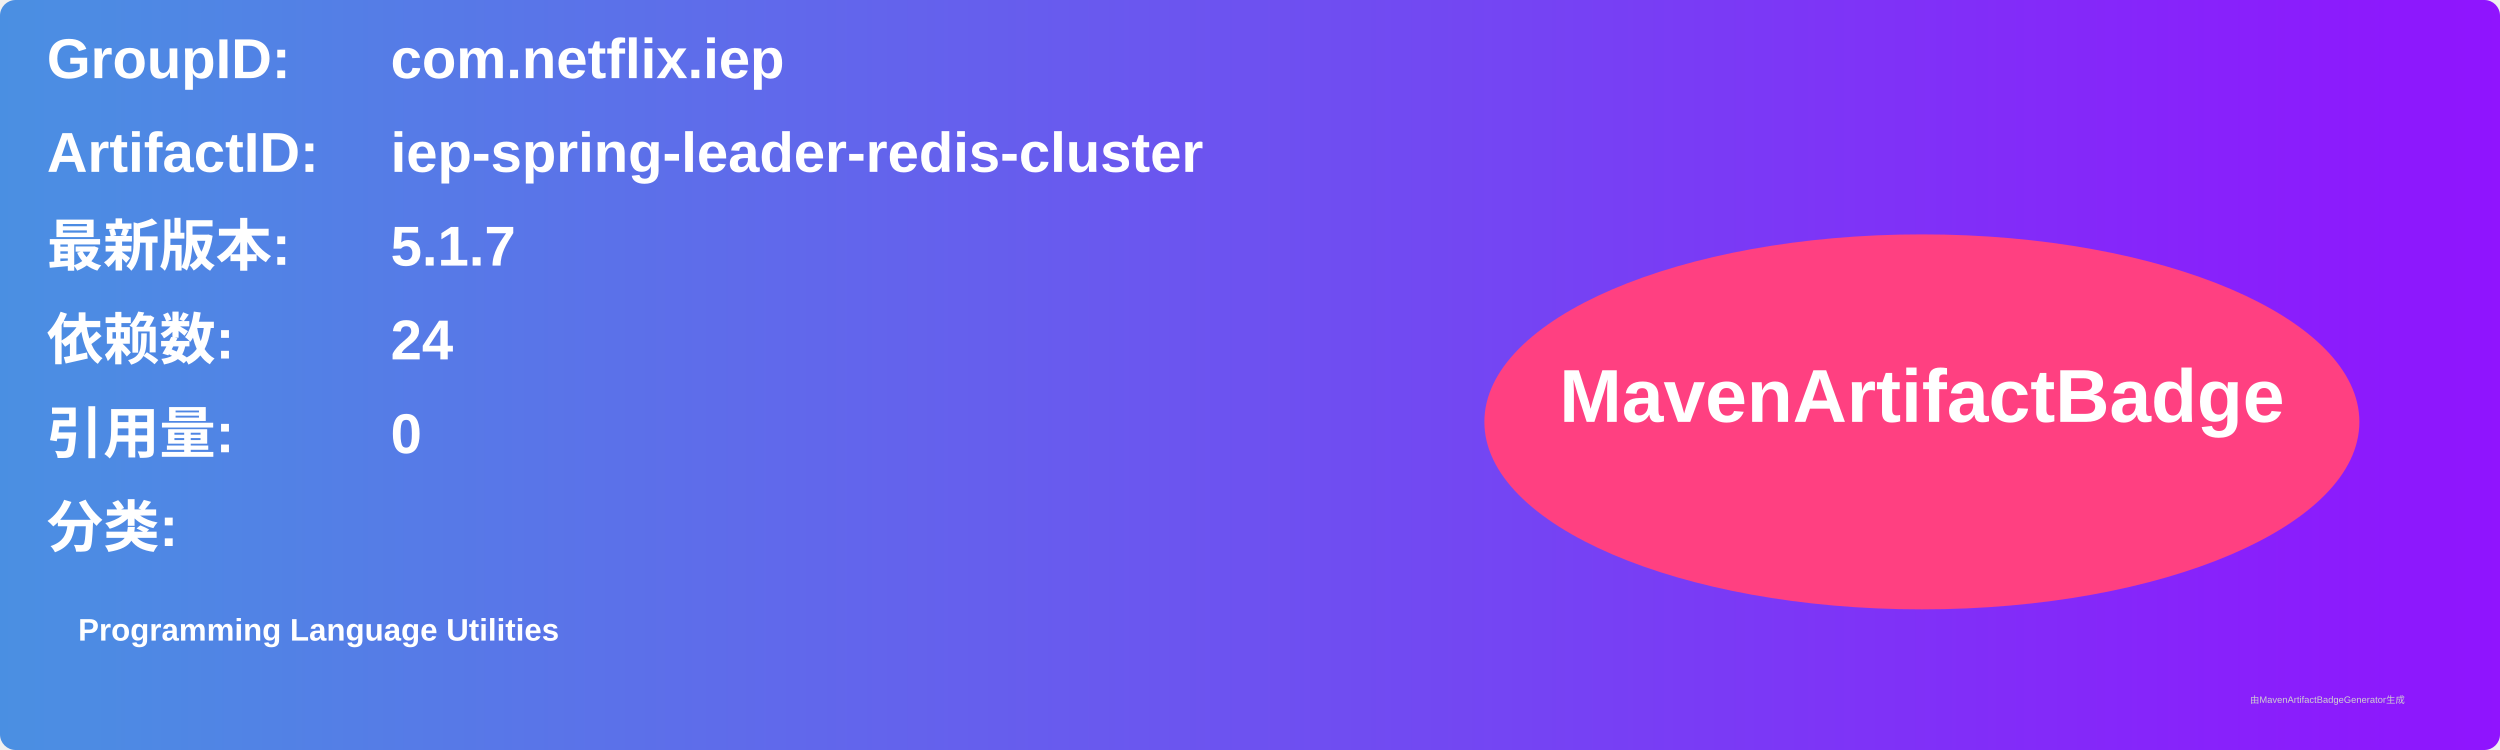
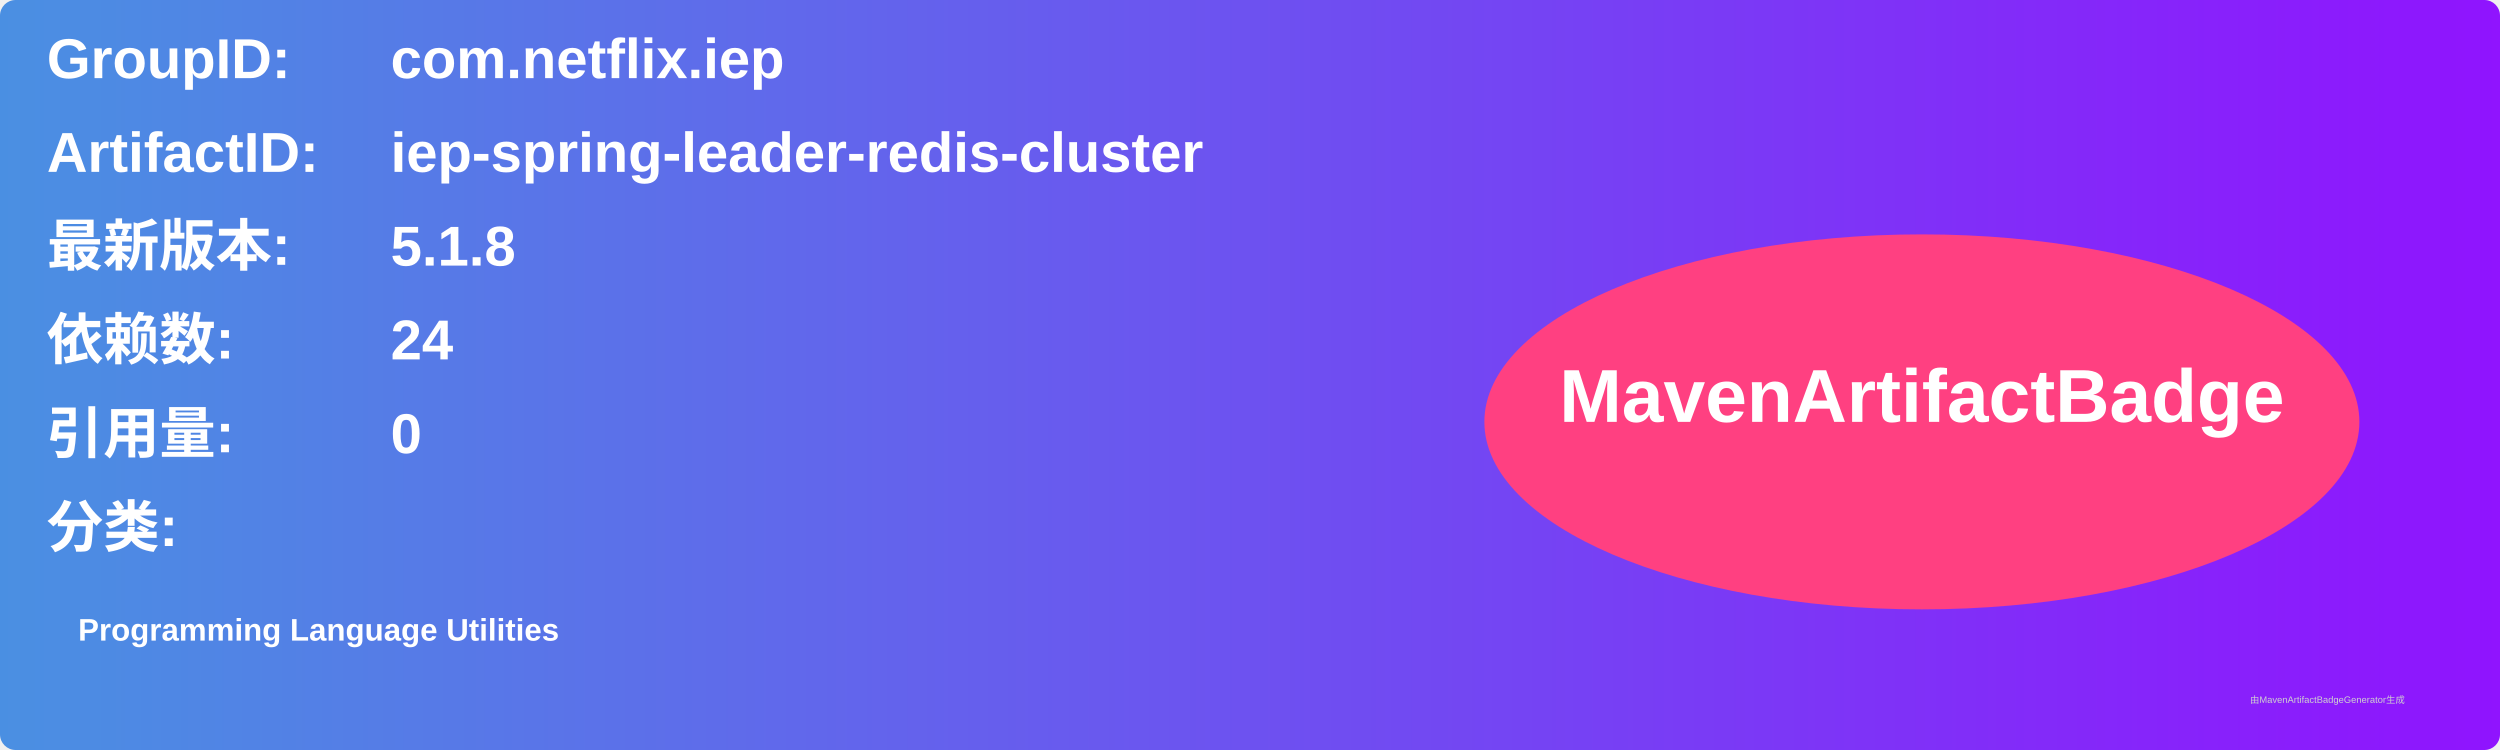
<svg xmlns="http://www.w3.org/2000/svg" width="800" height="240" viewBox="0 0 800 240">
  <linearGradient id="grad" x1="0%" y1="0%" x2="100%" y2="0%">
    <stop offset="0%" stop-color="#4a90e2" />
    <stop offset="100%" stop-color="#9013fe" />
  </linearGradient>
  <rect width="100%" height="100%" rx="5" ry="5" fill="url(#grad)" />
  <g transform="translate(15, 15)">
    <text x="0" y="10" font-family="Arial" font-size="18" fill="white" font-weight="bold" width="260">GroupID:</text>
    <text x="110" y="10" font-family="Arial" font-size="18" fill="white" font-weight="bold" width="460">com.netflix.iep</text>
    <text x="0" y="40" font-family="Arial" font-size="18" fill="white" font-weight="bold" width="260">ArtifactID:</text>
    <text x="110" y="40" font-family="Arial" font-size="18" fill="white" font-weight="bold" width="460">iep-spring-leader-redis-cluster</text>
    <text x="0" y="70" font-family="Arial" font-size="18" fill="white" font-weight="bold">最新版本:</text>
    <text x="110" y="70" font-family="Arial" font-size="18" fill="white" font-weight="bold">
-       <tspan font-weight="bold">5.1.7</tspan>
+       <tspan font-weight="bold">5.1.8</tspan>
    </text>
    <text x="0" y="100" font-family="Arial" font-size="18" fill="white" font-weight="bold">依赖数: </text>
    <text x="110" y="100" font-family="Arial" font-size="18" fill="white">
      <tspan font-weight="bold">24</tspan>
    </text>
    <text x="0" y="130" font-family="Arial" font-size="18" fill="white" font-weight="bold">引用量: </text>
    <text x="110" y="130" font-family="Arial" font-size="18" fill="white">
      <tspan font-weight="bold">0</tspan>
    </text>
    <text x="0" y="160" font-family="Arial" font-size="18" fill="white" font-weight="bold">分类:</text>
    <text x="10" y="190" font-family="Arial" font-size="10" fill="white">
      <tspan font-weight="bold">Programming Language Utilities</tspan>
    </text>
    <ellipse cx="600" cy="120" rx="140" ry="60" fill="#ff4081" />
    <text x="600" y="120" text-anchor="middle" font-family="Arial" font-size="24" fill="white" font-weight="bold">MavenArtifactBadge</text>
  </g>
  <text x="720" y="225" font-family="Arial" font-size="3" fill="#d0d0d0">由MavenArtifactBadgeGenerator生成</text>
</svg>
